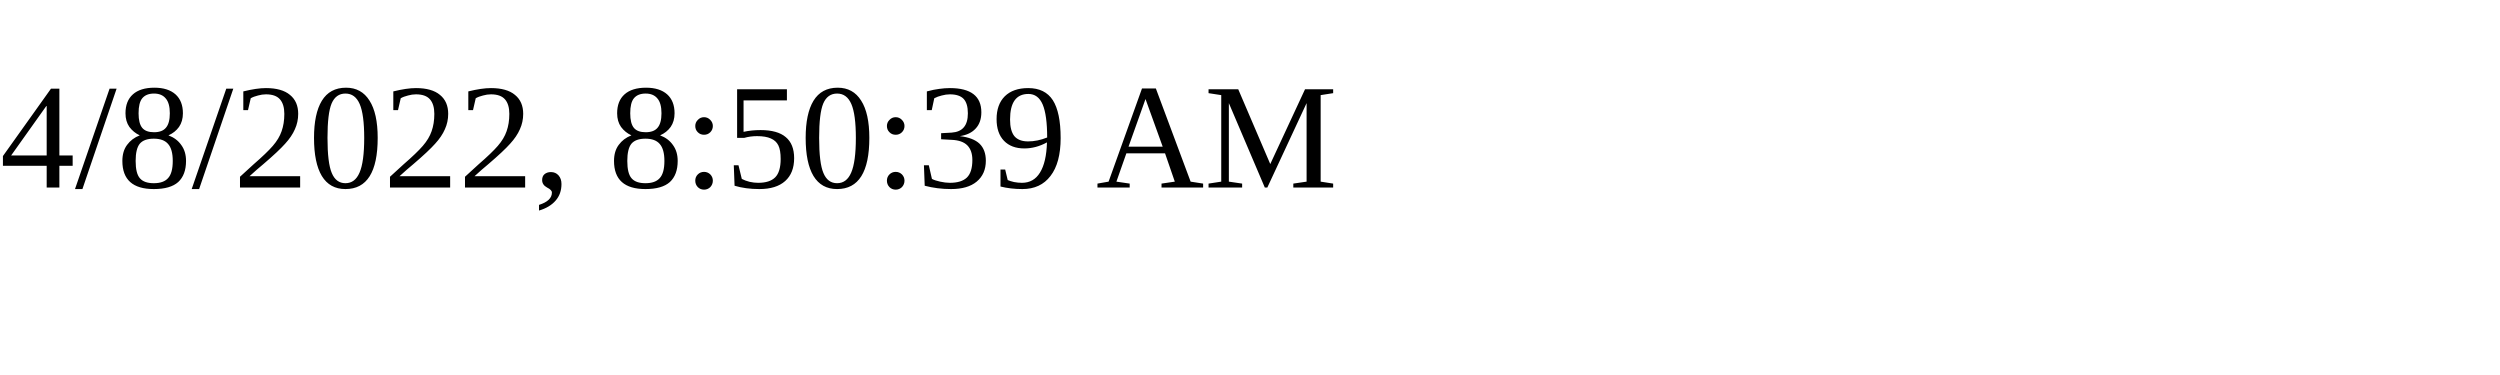
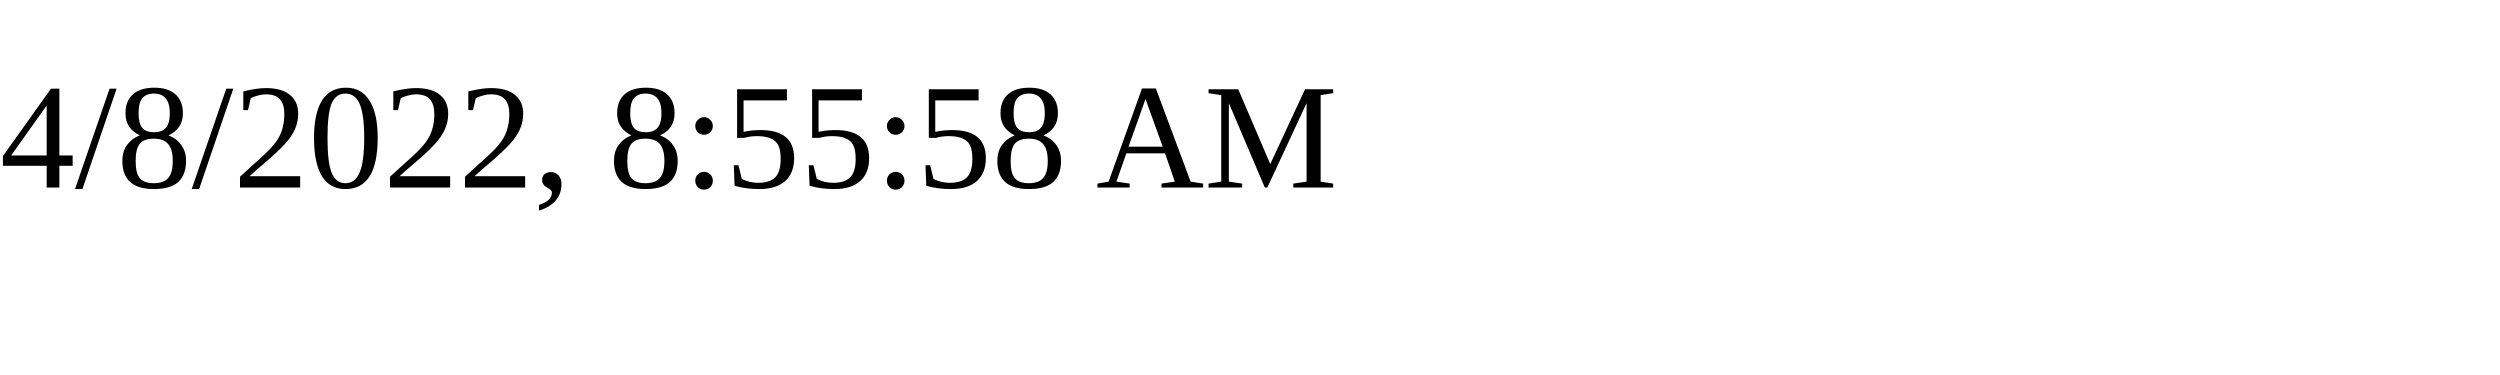
<svg xmlns="http://www.w3.org/2000/svg" height="30" width="200">
-   <text x="0" y="15">4/8/2022, 8:50:39 AM</text>
+   <text x="0" y="15">4/8/2022, 8:55:58 AM</text>
</svg>
